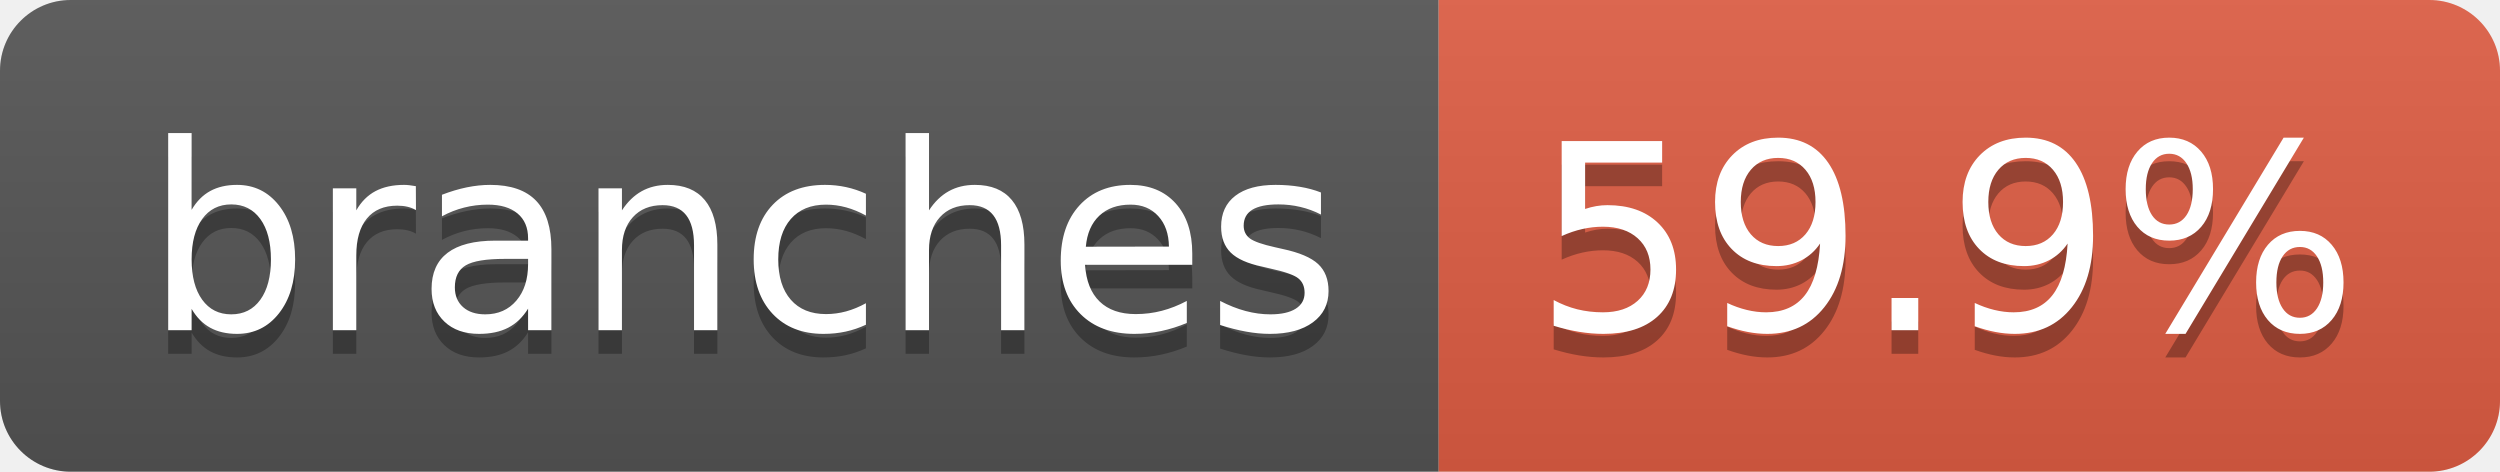
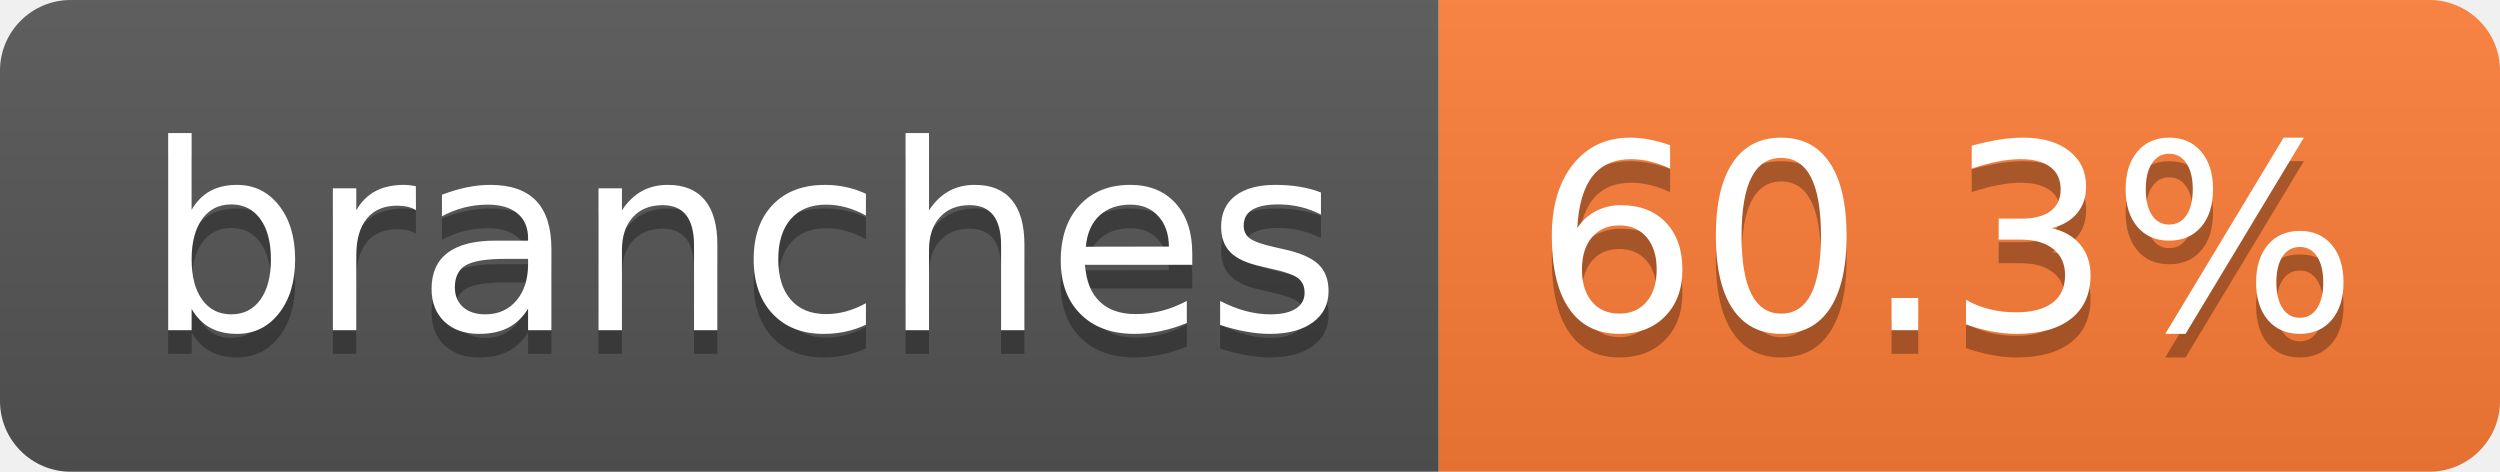
- <svg xmlns="http://www.w3.org/2000/svg" width="106" height="20" role="img" aria-label="branches: 59.9%">
+ <svg xmlns="http://www.w3.org/2000/svg" width="106" height="20" role="img" aria-label="branches: 60.3%">
  <linearGradient id="s" x2="0" y2="100%">
    <stop offset="0" stop-color="#bbb" stop-opacity=".1" />
    <stop offset="1" stop-opacity=".1" />
  </linearGradient>
  <clipPath id="r">
    <rect width="106" height="20" rx="3" fill="#fff" />
  </clipPath>
  <g clip-path="url(#r)">
    <rect width="61" height="20" fill="#555" />
-     <rect x="61" width="45" height="20" fill="#e05d44" />
+     <rect x="61" width="45" height="20" fill="#fe7d37" />
    <rect width="106" height="20" fill="url(#s)" />
  </g>
  <g fill="#fff" text-anchor="middle" font-family="Verdana,Geneva,DejaVu Sans,sans-serif" text-rendering="geometricPrecision" font-size="110">
    <text aria-hidden="true" x="315" y="150" fill="#010101" fill-opacity=".3" transform="scale(.1)" textLength="507">branches</text>
    <text x="315" y="140" transform="scale(.1)" fill="#fff" textLength="507">branches</text>
-     <text aria-hidden="true" x="825" y="150" fill="#010101" fill-opacity=".3" transform="scale(.1)" textLength="350">59.9%</text>
-     <text x="825" y="140" transform="scale(.1)" fill="#fff" textLength="350">59.9%</text>
+     <text aria-hidden="true" x="825" y="150" fill="#010101" fill-opacity=".3" transform="scale(.1)" textLength="350">60.3%</text>
+     <text x="825" y="140" transform="scale(.1)" fill="#fff" textLength="350">60.3%</text>
  </g>
</svg>
